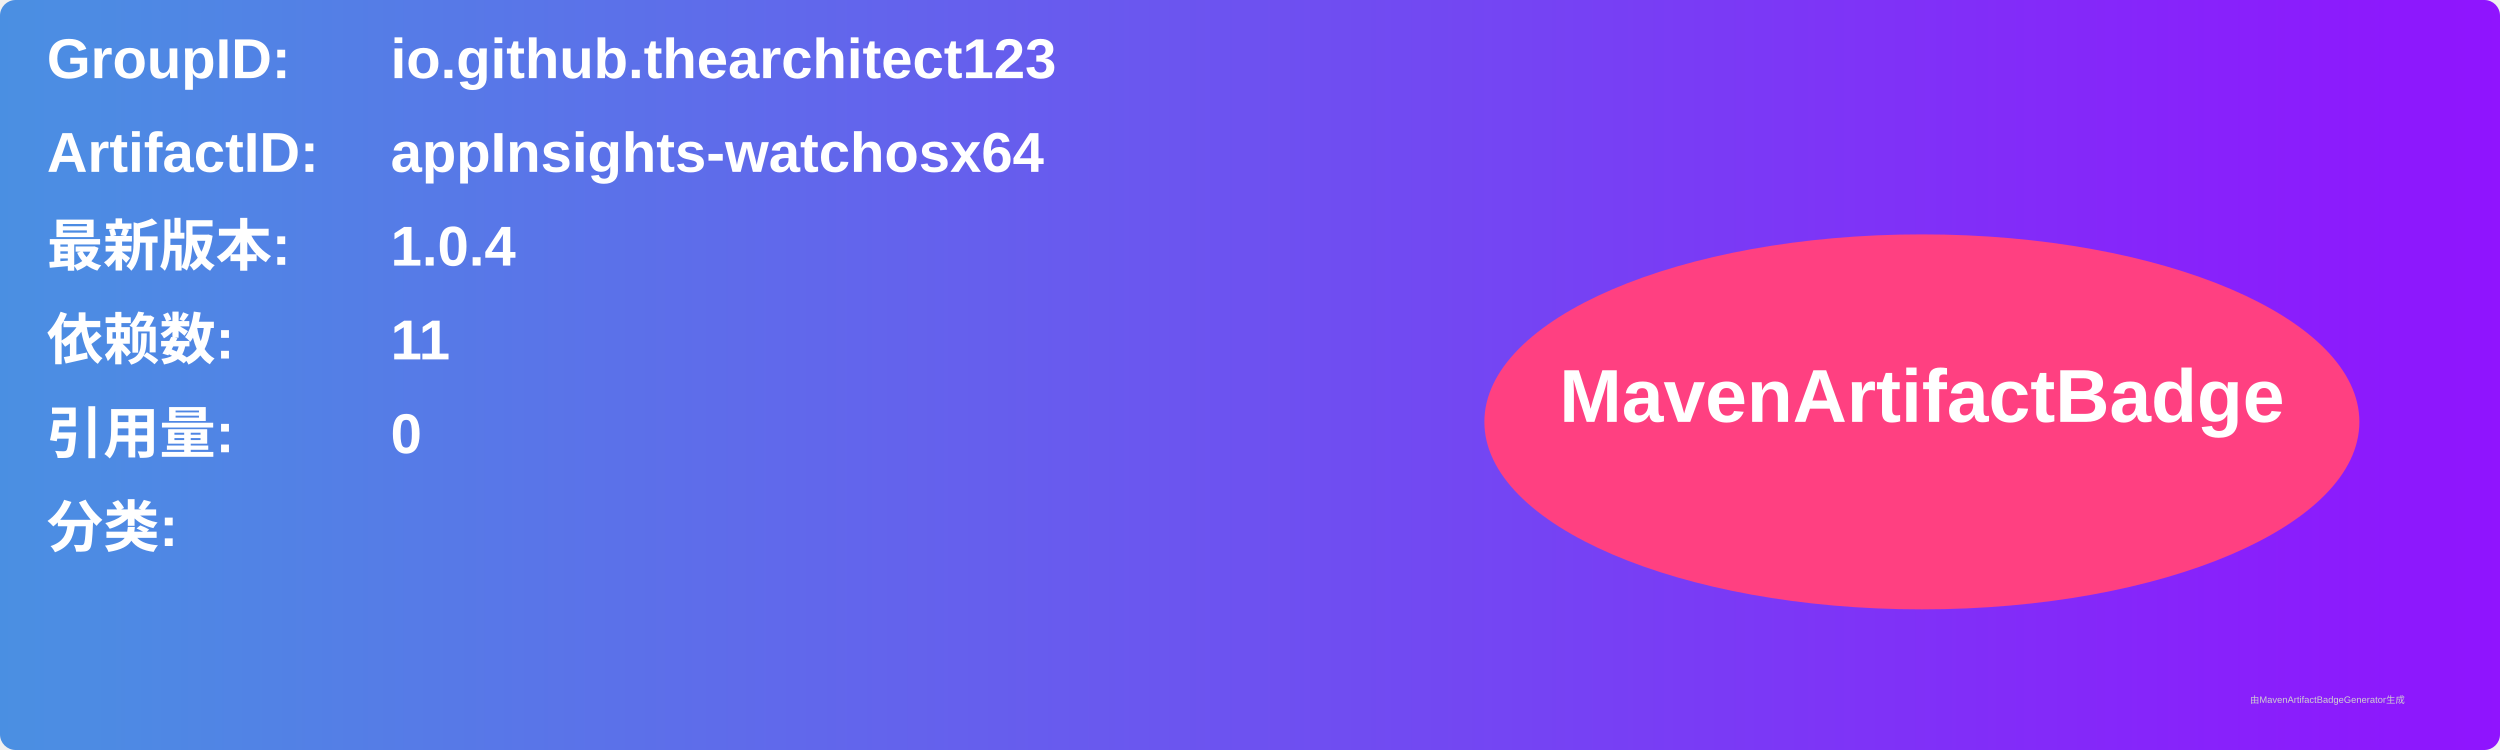
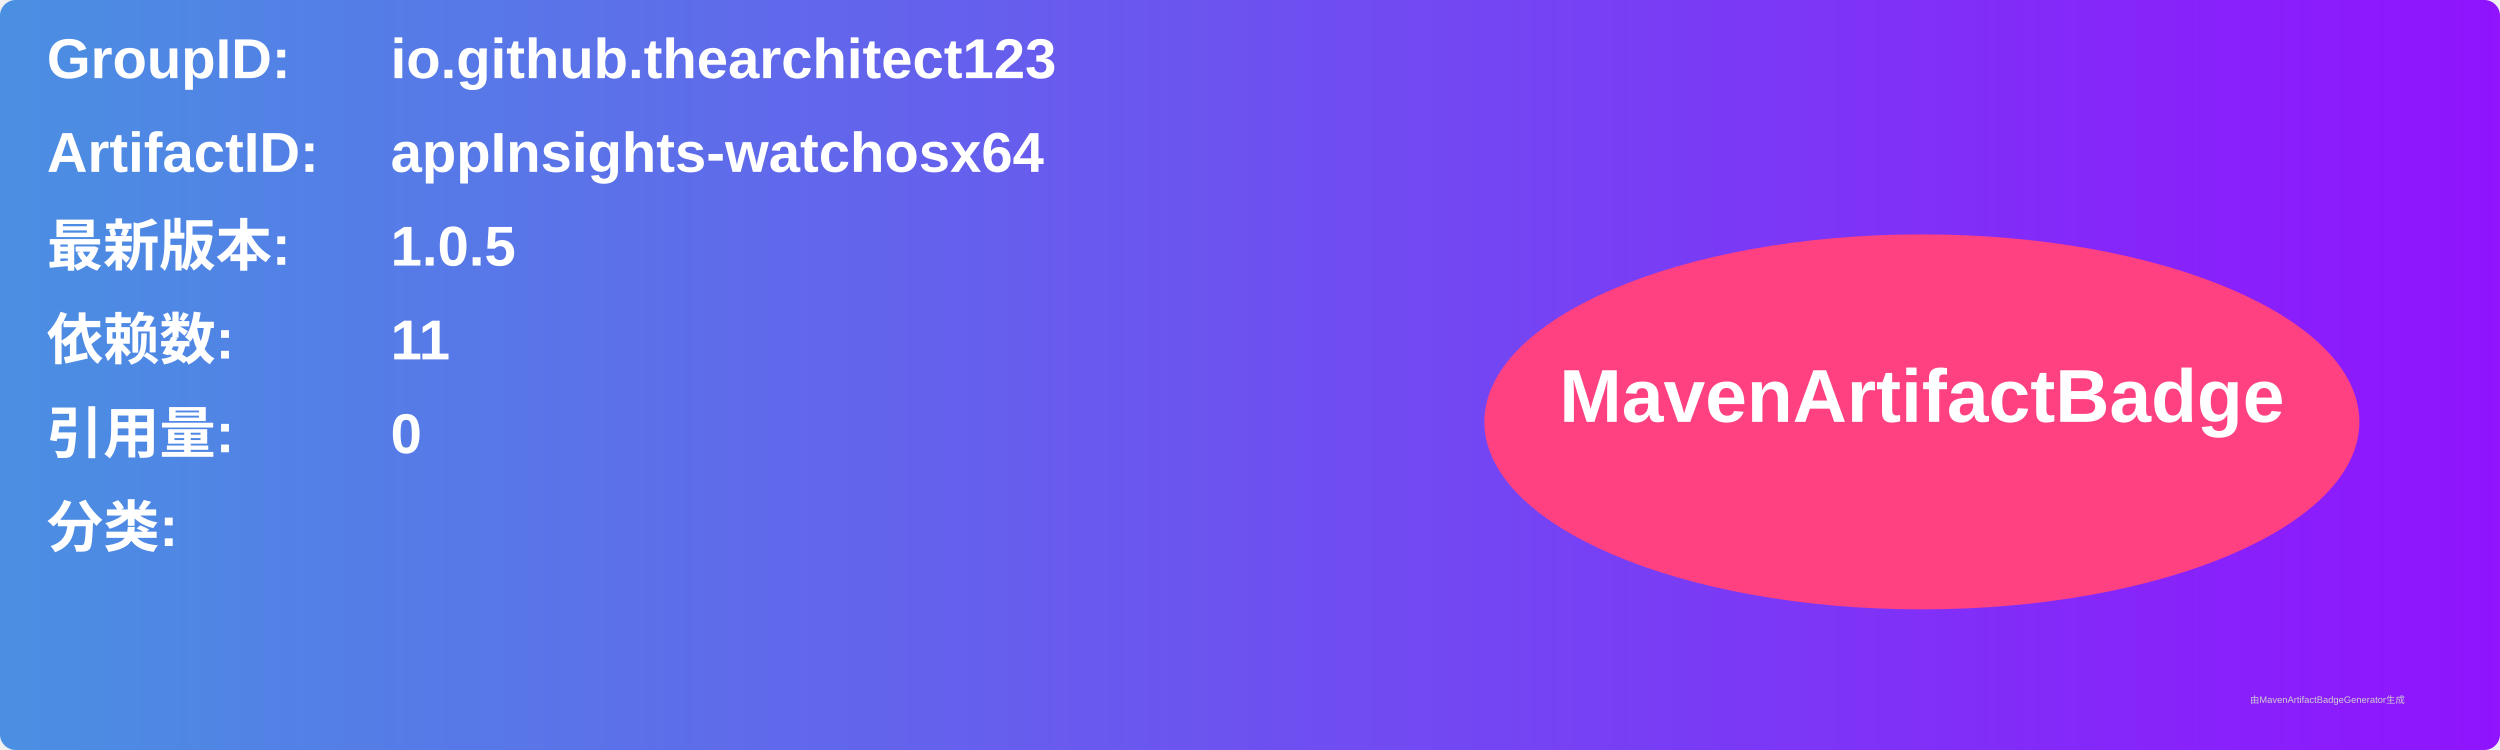
<svg xmlns="http://www.w3.org/2000/svg" width="800" height="240" viewBox="0 0 800 240">
  <linearGradient id="grad" x1="0%" y1="0%" x2="100%" y2="0%">
    <stop offset="0%" stop-color="#4a90e2" />
    <stop offset="100%" stop-color="#9013fe" />
  </linearGradient>
  <rect width="100%" height="100%" rx="5" ry="5" fill="url(#grad)" />
  <g transform="translate(15, 15)">
    <text x="0" y="10" font-family="Arial" font-size="18" fill="white" font-weight="bold" width="260">GroupID:</text>
    <text x="110" y="10" font-family="Arial" font-size="18" fill="white" font-weight="bold" width="460">io.github.thearchitect123</text>
    <text x="0" y="40" font-family="Arial" font-size="18" fill="white" font-weight="bold" width="260">ArtifactID:</text>
    <text x="110" y="40" font-family="Arial" font-size="18" fill="white" font-weight="bold" width="460">appInsights-watchosx64</text>
    <text x="0" y="70" font-family="Arial" font-size="18" fill="white" font-weight="bold">最新版本:</text>
    <text x="110" y="70" font-family="Arial" font-size="18" fill="white" font-weight="bold">
-       <tspan font-weight="bold">1.0.4</tspan>
+       <tspan font-weight="bold">1.0.5</tspan>
    </text>
    <text x="0" y="100" font-family="Arial" font-size="18" fill="white" font-weight="bold">依赖数: </text>
    <text x="110" y="100" font-family="Arial" font-size="18" fill="white">
      <tspan font-weight="bold">11</tspan>
    </text>
    <text x="0" y="130" font-family="Arial" font-size="18" fill="white" font-weight="bold">引用量: </text>
    <text x="110" y="130" font-family="Arial" font-size="18" fill="white">
      <tspan font-weight="bold">0</tspan>
    </text>
    <text x="0" y="160" font-family="Arial" font-size="18" fill="white" font-weight="bold">分类:</text>
    <text x="10" y="190" font-family="Arial" font-size="10" fill="white">
      <tspan font-weight="bold" />
    </text>
    <ellipse cx="600" cy="120" rx="140" ry="60" fill="#ff4081" />
    <text x="600" y="120" text-anchor="middle" font-family="Arial" font-size="24" fill="white" font-weight="bold">MavenArtifactBadge</text>
  </g>
  <text x="720" y="225" font-family="Arial" font-size="3" fill="#d0d0d0">由MavenArtifactBadgeGenerator生成</text>
</svg>
